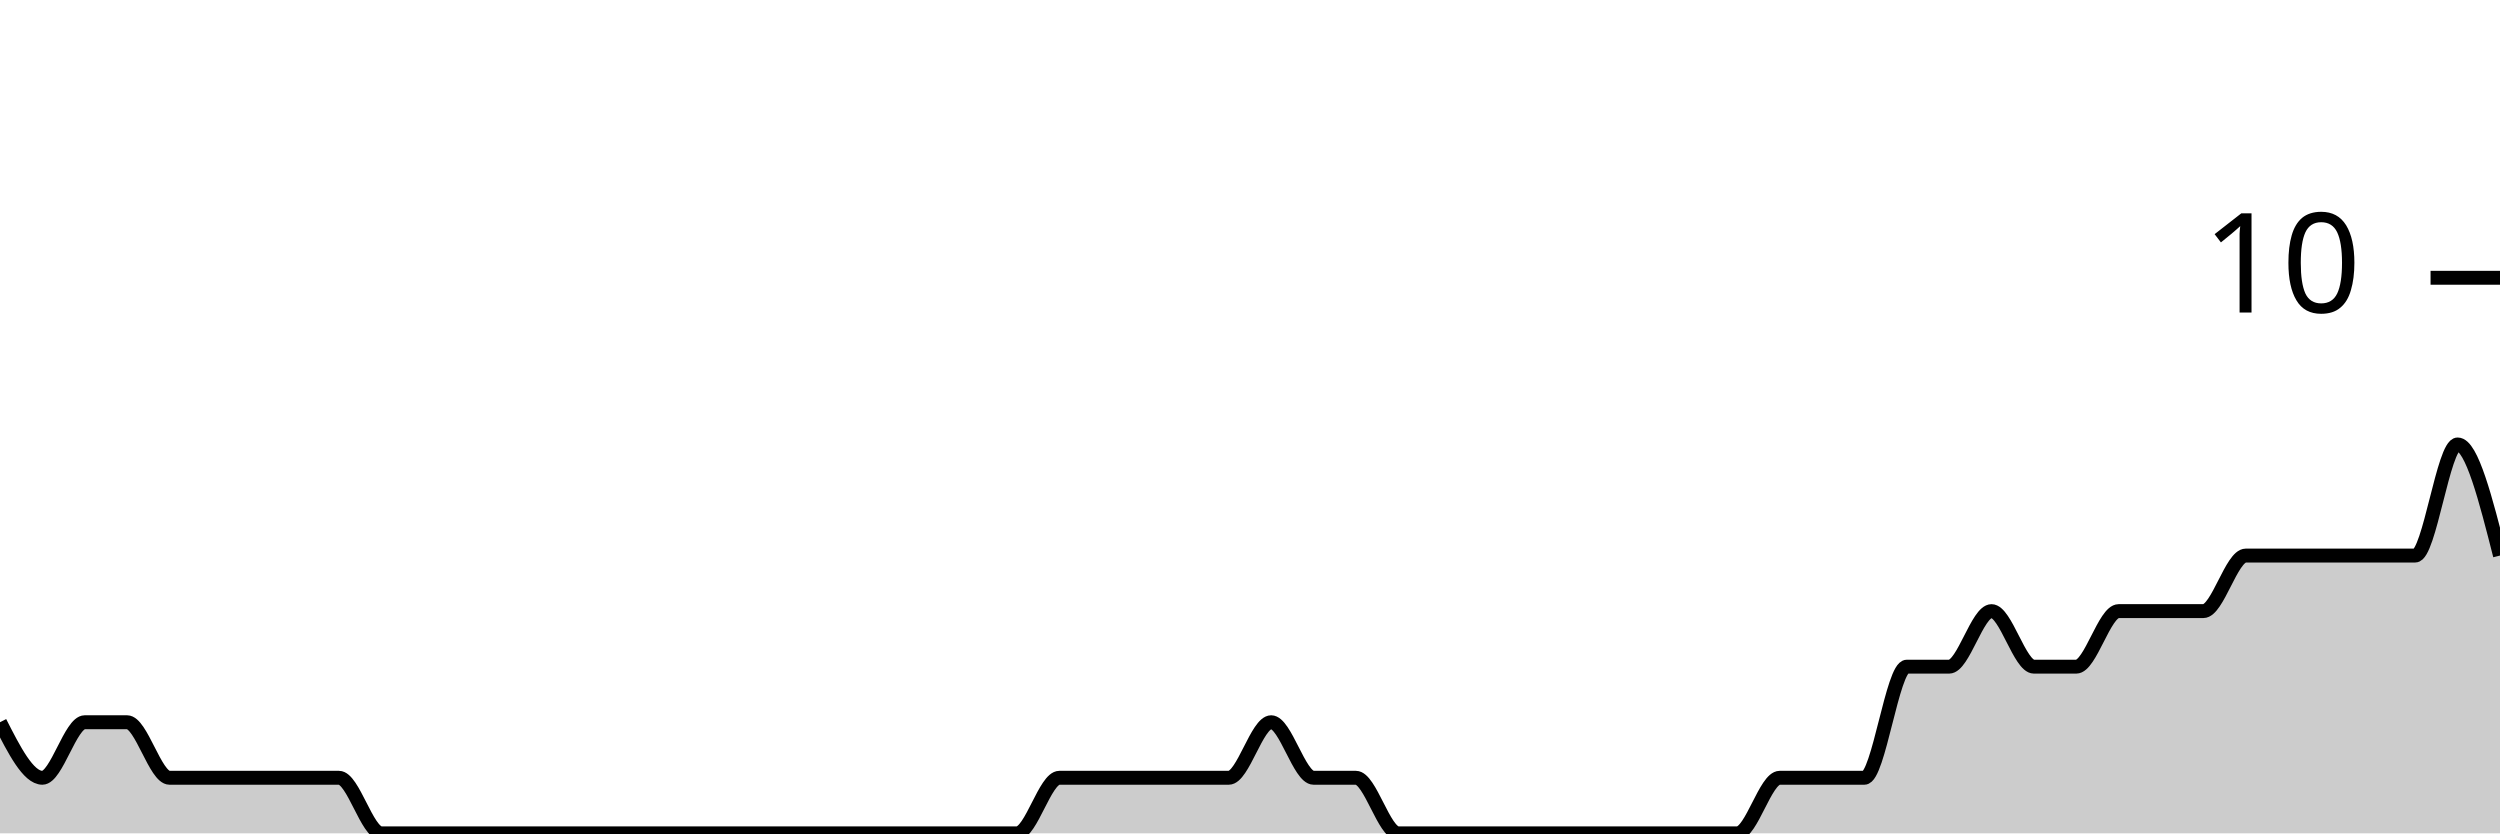
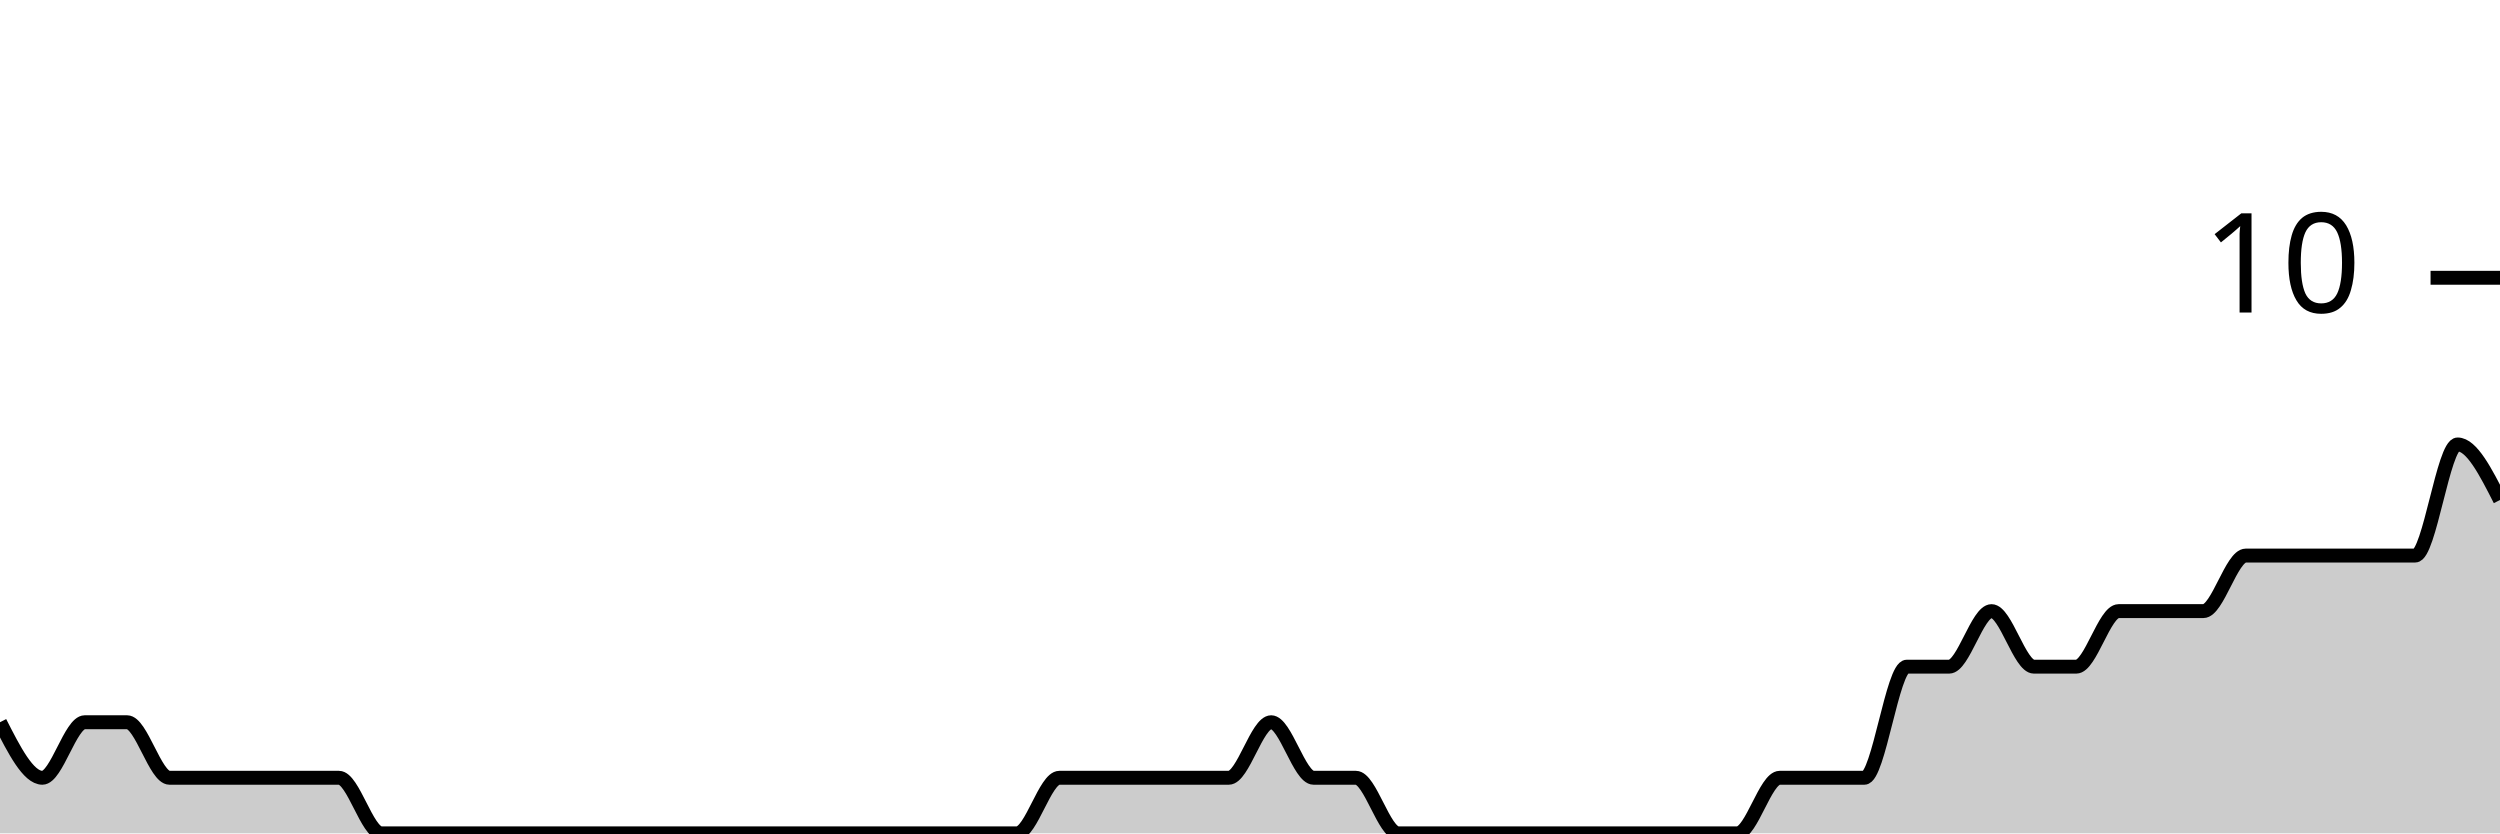
<svg xmlns="http://www.w3.org/2000/svg" viewBox="0 0 180 60">
  <g transform="translate(0,20)">
-     <path class="area" fill="rgba(0, 0, 0, 0.2)" d="M0,32C1.017,34,2.034,36,3.051,36C4.068,36,5.085,32,6.102,32C7.119,32,8.136,32,9.153,32C10.169,32,11.186,36,12.203,36C13.22,36,14.237,36,15.254,36C16.271,36,17.288,36,18.305,36C19.322,36,20.339,36,21.356,36C22.373,36,23.39,36,24.407,36C25.424,36,26.441,40,27.458,40C28.475,40,29.492,40,30.508,40C31.525,40,32.542,40,33.559,40C34.576,40,35.593,40,36.61,40C37.627,40,38.644,40,39.661,40C40.678,40,41.695,40,42.712,40C43.729,40,44.746,40,45.763,40C46.78,40,47.797,40,48.814,40C49.831,40,50.847,40,51.864,40C52.881,40,53.898,40,54.915,40C55.932,40,56.949,40,57.966,40C58.983,40,60,40,61.017,40C62.034,40,63.051,40,64.068,40C65.085,40,66.102,40,67.119,40C68.136,40,69.153,40,70.169,40C71.186,40,72.203,40,73.22,40C74.237,40,75.254,36,76.271,36C77.288,36,78.305,36,79.322,36C80.339,36,81.356,36,82.373,36C83.39,36,84.407,36,85.424,36C86.441,36,87.458,36,88.475,36C89.492,36,90.508,32,91.525,32C92.542,32,93.559,36,94.576,36C95.593,36,96.61,36,97.627,36C98.644,36,99.661,40,100.678,40C101.695,40,102.712,40,103.729,40C104.746,40,105.763,40,106.78,40C107.797,40,108.814,40,109.831,40C110.847,40,111.864,40,112.881,40C113.898,40,114.915,40,115.932,40C116.949,40,117.966,40,118.983,40C120,40,121.017,40,122.034,40C123.051,40,124.068,40,125.085,40C126.102,40,127.119,36,128.136,36C129.153,36,130.169,36,131.186,36C132.203,36,133.22,36,134.237,36C135.254,36,136.271,28,137.288,28C138.305,28,139.322,28,140.339,28C141.356,28,142.373,24,143.39,24C144.407,24,145.424,28,146.441,28C147.458,28,148.475,28,149.492,28C150.508,28,151.525,24,152.542,24C153.559,24,154.576,24,155.593,24C156.61,24,157.627,24,158.644,24C159.661,24,160.678,20,161.695,20C162.712,20,163.729,20,164.746,20C165.763,20,166.78,20,167.797,20C168.814,20,169.831,20,170.847,20C171.864,20,172.881,20,173.898,20C174.915,20,175.932,12,176.949,12C177.966,12,178.983,16,180,20L180,40C178.983,40,177.966,40,176.949,40C175.932,40,174.915,40,173.898,40C172.881,40,171.864,40,170.847,40C169.831,40,168.814,40,167.797,40C166.78,40,165.763,40,164.746,40C163.729,40,162.712,40,161.695,40C160.678,40,159.661,40,158.644,40C157.627,40,156.61,40,155.593,40C154.576,40,153.559,40,152.542,40C151.525,40,150.508,40,149.492,40C148.475,40,147.458,40,146.441,40C145.424,40,144.407,40,143.39,40C142.373,40,141.356,40,140.339,40C139.322,40,138.305,40,137.288,40C136.271,40,135.254,40,134.237,40C133.22,40,132.203,40,131.186,40C130.169,40,129.153,40,128.136,40C127.119,40,126.102,40,125.085,40C124.068,40,123.051,40,122.034,40C121.017,40,120,40,118.983,40C117.966,40,116.949,40,115.932,40C114.915,40,113.898,40,112.881,40C111.864,40,110.847,40,109.831,40C108.814,40,107.797,40,106.78,40C105.763,40,104.746,40,103.729,40C102.712,40,101.695,40,100.678,40C99.661,40,98.644,40,97.627,40C96.61,40,95.593,40,94.576,40C93.559,40,92.542,40,91.525,40C90.508,40,89.492,40,88.475,40C87.458,40,86.441,40,85.424,40C84.407,40,83.39,40,82.373,40C81.356,40,80.339,40,79.322,40C78.305,40,77.288,40,76.271,40C75.254,40,74.237,40,73.22,40C72.203,40,71.186,40,70.169,40C69.153,40,68.136,40,67.119,40C66.102,40,65.085,40,64.068,40C63.051,40,62.034,40,61.017,40C60,40,58.983,40,57.966,40C56.949,40,55.932,40,54.915,40C53.898,40,52.881,40,51.864,40C50.847,40,49.831,40,48.814,40C47.797,40,46.78,40,45.763,40C44.746,40,43.729,40,42.712,40C41.695,40,40.678,40,39.661,40C38.644,40,37.627,40,36.61,40C35.593,40,34.576,40,33.559,40C32.542,40,31.525,40,30.508,40C29.492,40,28.475,40,27.458,40C26.441,40,25.424,40,24.407,40C23.39,40,22.373,40,21.356,40C20.339,40,19.322,40,18.305,40C17.288,40,16.271,40,15.254,40C14.237,40,13.22,40,12.203,40C11.186,40,10.169,40,9.153,40C8.136,40,7.119,40,6.102,40C5.085,40,4.068,40,3.051,40C2.034,40,1.017,40,0,40Z" />
-     <path class="line" stroke="black" fill="none" d="M0,32C1.017,34,2.034,36,3.051,36C4.068,36,5.085,32,6.102,32C7.119,32,8.136,32,9.153,32C10.169,32,11.186,36,12.203,36C13.22,36,14.237,36,15.254,36C16.271,36,17.288,36,18.305,36C19.322,36,20.339,36,21.356,36C22.373,36,23.39,36,24.407,36C25.424,36,26.441,40,27.458,40C28.475,40,29.492,40,30.508,40C31.525,40,32.542,40,33.559,40C34.576,40,35.593,40,36.61,40C37.627,40,38.644,40,39.661,40C40.678,40,41.695,40,42.712,40C43.729,40,44.746,40,45.763,40C46.78,40,47.797,40,48.814,40C49.831,40,50.847,40,51.864,40C52.881,40,53.898,40,54.915,40C55.932,40,56.949,40,57.966,40C58.983,40,60,40,61.017,40C62.034,40,63.051,40,64.068,40C65.085,40,66.102,40,67.119,40C68.136,40,69.153,40,70.169,40C71.186,40,72.203,40,73.22,40C74.237,40,75.254,36,76.271,36C77.288,36,78.305,36,79.322,36C80.339,36,81.356,36,82.373,36C83.39,36,84.407,36,85.424,36C86.441,36,87.458,36,88.475,36C89.492,36,90.508,32,91.525,32C92.542,32,93.559,36,94.576,36C95.593,36,96.61,36,97.627,36C98.644,36,99.661,40,100.678,40C101.695,40,102.712,40,103.729,40C104.746,40,105.763,40,106.78,40C107.797,40,108.814,40,109.831,40C110.847,40,111.864,40,112.881,40C113.898,40,114.915,40,115.932,40C116.949,40,117.966,40,118.983,40C120,40,121.017,40,122.034,40C123.051,40,124.068,40,125.085,40C126.102,40,127.119,36,128.136,36C129.153,36,130.169,36,131.186,36C132.203,36,133.22,36,134.237,36C135.254,36,136.271,28,137.288,28C138.305,28,139.322,28,140.339,28C141.356,28,142.373,24,143.39,24C144.407,24,145.424,28,146.441,28C147.458,28,148.475,28,149.492,28C150.508,28,151.525,24,152.542,24C153.559,24,154.576,24,155.593,24C156.61,24,157.627,24,158.644,24C159.661,24,160.678,20,161.695,20C162.712,20,163.729,20,164.746,20C165.763,20,166.78,20,167.797,20C168.814,20,169.831,20,170.847,20C171.864,20,172.881,20,173.898,20C174.915,20,175.932,12,176.949,12C177.966,12,178.983,16,180,20" />
+     <path class="area" fill="rgba(0, 0, 0, 0.2)" d="M0,32C1.017,34,2.034,36,3.051,36C4.068,36,5.085,32,6.102,32C7.119,32,8.136,32,9.153,32C10.169,32,11.186,36,12.203,36C13.22,36,14.237,36,15.254,36C16.271,36,17.288,36,18.305,36C19.322,36,20.339,36,21.356,36C22.373,36,23.39,36,24.407,36C25.424,36,26.441,40,27.458,40C28.475,40,29.492,40,30.508,40C31.525,40,32.542,40,33.559,40C34.576,40,35.593,40,36.61,40C37.627,40,38.644,40,39.661,40C40.678,40,41.695,40,42.712,40C43.729,40,44.746,40,45.763,40C46.78,40,47.797,40,48.814,40C49.831,40,50.847,40,51.864,40C52.881,40,53.898,40,54.915,40C55.932,40,56.949,40,57.966,40C58.983,40,60,40,61.017,40C62.034,40,63.051,40,64.068,40C65.085,40,66.102,40,67.119,40C68.136,40,69.153,40,70.169,40C71.186,40,72.203,40,73.22,40C74.237,40,75.254,36,76.271,36C77.288,36,78.305,36,79.322,36C80.339,36,81.356,36,82.373,36C83.39,36,84.407,36,85.424,36C86.441,36,87.458,36,88.475,36C89.492,36,90.508,32,91.525,32C92.542,32,93.559,36,94.576,36C95.593,36,96.61,36,97.627,36C98.644,36,99.661,40,100.678,40C101.695,40,102.712,40,103.729,40C104.746,40,105.763,40,106.78,40C107.797,40,108.814,40,109.831,40C110.847,40,111.864,40,112.881,40C113.898,40,114.915,40,115.932,40C116.949,40,117.966,40,118.983,40C120,40,121.017,40,122.034,40C123.051,40,124.068,40,125.085,40C126.102,40,127.119,36,128.136,36C129.153,36,130.169,36,131.186,36C132.203,36,133.22,36,134.237,36C135.254,36,136.271,28,137.288,28C138.305,28,139.322,28,140.339,28C141.356,28,142.373,24,143.39,24C144.407,24,145.424,28,146.441,28C147.458,28,148.475,28,149.492,28C150.508,28,151.525,24,152.542,24C153.559,24,154.576,24,155.593,24C156.61,24,157.627,24,158.644,24C159.661,24,160.678,20,161.695,20C162.712,20,163.729,20,164.746,20C165.763,20,166.78,20,167.797,20C168.814,20,169.831,20,170.847,20C171.864,20,172.881,20,173.898,20C174.915,20,175.932,12,176.949,12C177.966,12,178.983,14,180,16L180,40C178.983,40,177.966,40,176.949,40C175.932,40,174.915,40,173.898,40C172.881,40,171.864,40,170.847,40C169.831,40,168.814,40,167.797,40C166.78,40,165.763,40,164.746,40C163.729,40,162.712,40,161.695,40C160.678,40,159.661,40,158.644,40C157.627,40,156.61,40,155.593,40C154.576,40,153.559,40,152.542,40C151.525,40,150.508,40,149.492,40C148.475,40,147.458,40,146.441,40C145.424,40,144.407,40,143.39,40C142.373,40,141.356,40,140.339,40C139.322,40,138.305,40,137.288,40C136.271,40,135.254,40,134.237,40C133.22,40,132.203,40,131.186,40C130.169,40,129.153,40,128.136,40C127.119,40,126.102,40,125.085,40C124.068,40,123.051,40,122.034,40C121.017,40,120,40,118.983,40C117.966,40,116.949,40,115.932,40C114.915,40,113.898,40,112.881,40C111.864,40,110.847,40,109.831,40C108.814,40,107.797,40,106.78,40C105.763,40,104.746,40,103.729,40C102.712,40,101.695,40,100.678,40C99.661,40,98.644,40,97.627,40C96.61,40,95.593,40,94.576,40C93.559,40,92.542,40,91.525,40C90.508,40,89.492,40,88.475,40C87.458,40,86.441,40,85.424,40C84.407,40,83.39,40,82.373,40C81.356,40,80.339,40,79.322,40C78.305,40,77.288,40,76.271,40C75.254,40,74.237,40,73.22,40C72.203,40,71.186,40,70.169,40C69.153,40,68.136,40,67.119,40C66.102,40,65.085,40,64.068,40C63.051,40,62.034,40,61.017,40C60,40,58.983,40,57.966,40C56.949,40,55.932,40,54.915,40C53.898,40,52.881,40,51.864,40C50.847,40,49.831,40,48.814,40C47.797,40,46.78,40,45.763,40C44.746,40,43.729,40,42.712,40C41.695,40,40.678,40,39.661,40C38.644,40,37.627,40,36.61,40C35.593,40,34.576,40,33.559,40C32.542,40,31.525,40,30.508,40C29.492,40,28.475,40,27.458,40C26.441,40,25.424,40,24.407,40C23.39,40,22.373,40,21.356,40C20.339,40,19.322,40,18.305,40C17.288,40,16.271,40,15.254,40C14.237,40,13.22,40,12.203,40C11.186,40,10.169,40,9.153,40C8.136,40,7.119,40,6.102,40C5.085,40,4.068,40,3.051,40C2.034,40,1.017,40,0,40Z" />
+     <path class="line" stroke="black" fill="none" d="M0,32C1.017,34,2.034,36,3.051,36C4.068,36,5.085,32,6.102,32C7.119,32,8.136,32,9.153,32C10.169,32,11.186,36,12.203,36C13.22,36,14.237,36,15.254,36C16.271,36,17.288,36,18.305,36C19.322,36,20.339,36,21.356,36C22.373,36,23.39,36,24.407,36C25.424,36,26.441,40,27.458,40C28.475,40,29.492,40,30.508,40C31.525,40,32.542,40,33.559,40C34.576,40,35.593,40,36.61,40C37.627,40,38.644,40,39.661,40C40.678,40,41.695,40,42.712,40C43.729,40,44.746,40,45.763,40C46.78,40,47.797,40,48.814,40C49.831,40,50.847,40,51.864,40C52.881,40,53.898,40,54.915,40C55.932,40,56.949,40,57.966,40C58.983,40,60,40,61.017,40C62.034,40,63.051,40,64.068,40C65.085,40,66.102,40,67.119,40C68.136,40,69.153,40,70.169,40C71.186,40,72.203,40,73.22,40C74.237,40,75.254,36,76.271,36C77.288,36,78.305,36,79.322,36C80.339,36,81.356,36,82.373,36C83.39,36,84.407,36,85.424,36C86.441,36,87.458,36,88.475,36C89.492,36,90.508,32,91.525,32C92.542,32,93.559,36,94.576,36C95.593,36,96.61,36,97.627,36C98.644,36,99.661,40,100.678,40C101.695,40,102.712,40,103.729,40C104.746,40,105.763,40,106.78,40C107.797,40,108.814,40,109.831,40C110.847,40,111.864,40,112.881,40C113.898,40,114.915,40,115.932,40C116.949,40,117.966,40,118.983,40C120,40,121.017,40,122.034,40C123.051,40,124.068,40,125.085,40C126.102,40,127.119,36,128.136,36C129.153,36,130.169,36,131.186,36C132.203,36,133.22,36,134.237,36C135.254,36,136.271,28,137.288,28C138.305,28,139.322,28,140.339,28C141.356,28,142.373,24,143.39,24C144.407,24,145.424,28,146.441,28C147.458,28,148.475,28,149.492,28C150.508,28,151.525,24,152.542,24C153.559,24,154.576,24,155.593,24C156.61,24,157.627,24,158.644,24C159.661,24,160.678,20,161.695,20C162.712,20,163.729,20,164.746,20C165.763,20,166.78,20,167.797,20C168.814,20,169.831,20,170.847,20C171.864,20,172.881,20,173.898,20C174.915,20,175.932,12,176.949,12C177.966,12,178.983,14,180,16" />
    <path class="axis-ceiling" stroke-width="1" stroke="black" fill="none" d="M175,0L180,0" />
    <text class="axis-ceiling-label" font-family="sans-serif" text-anchor="end" font-size="10px" x="170" y="2.5">10</text>
  </g>
</svg>
